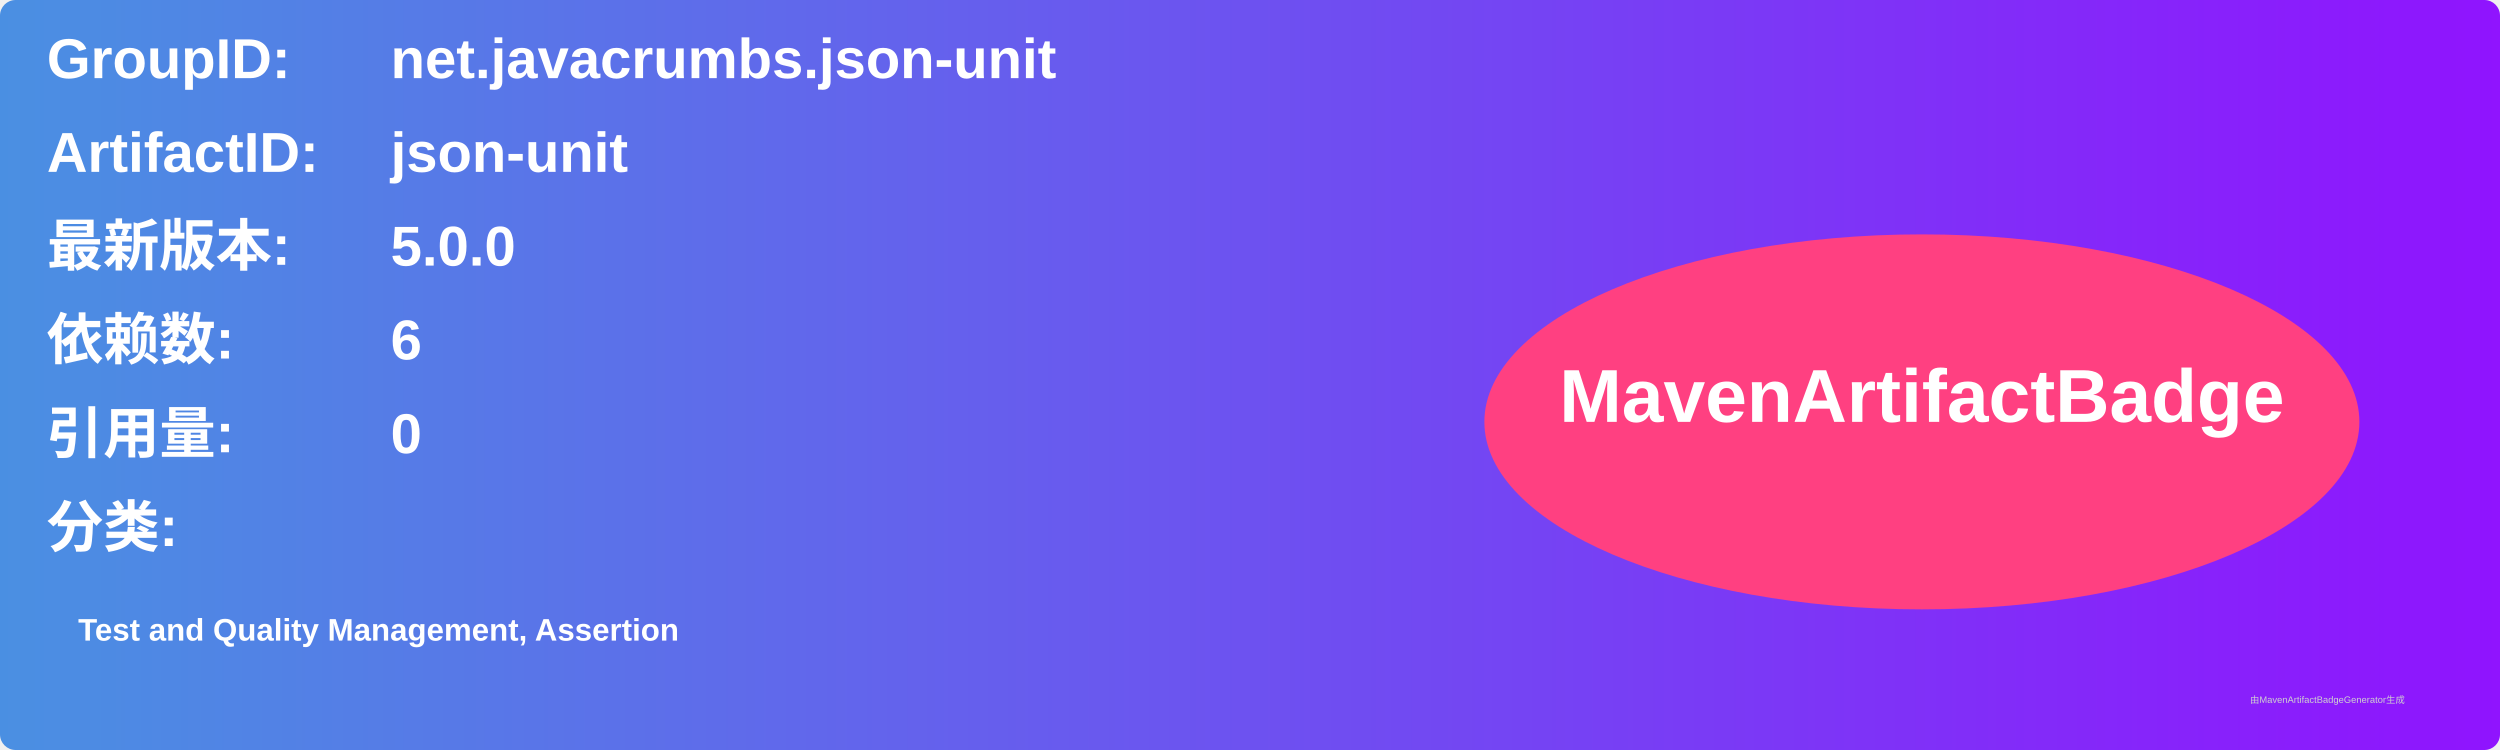
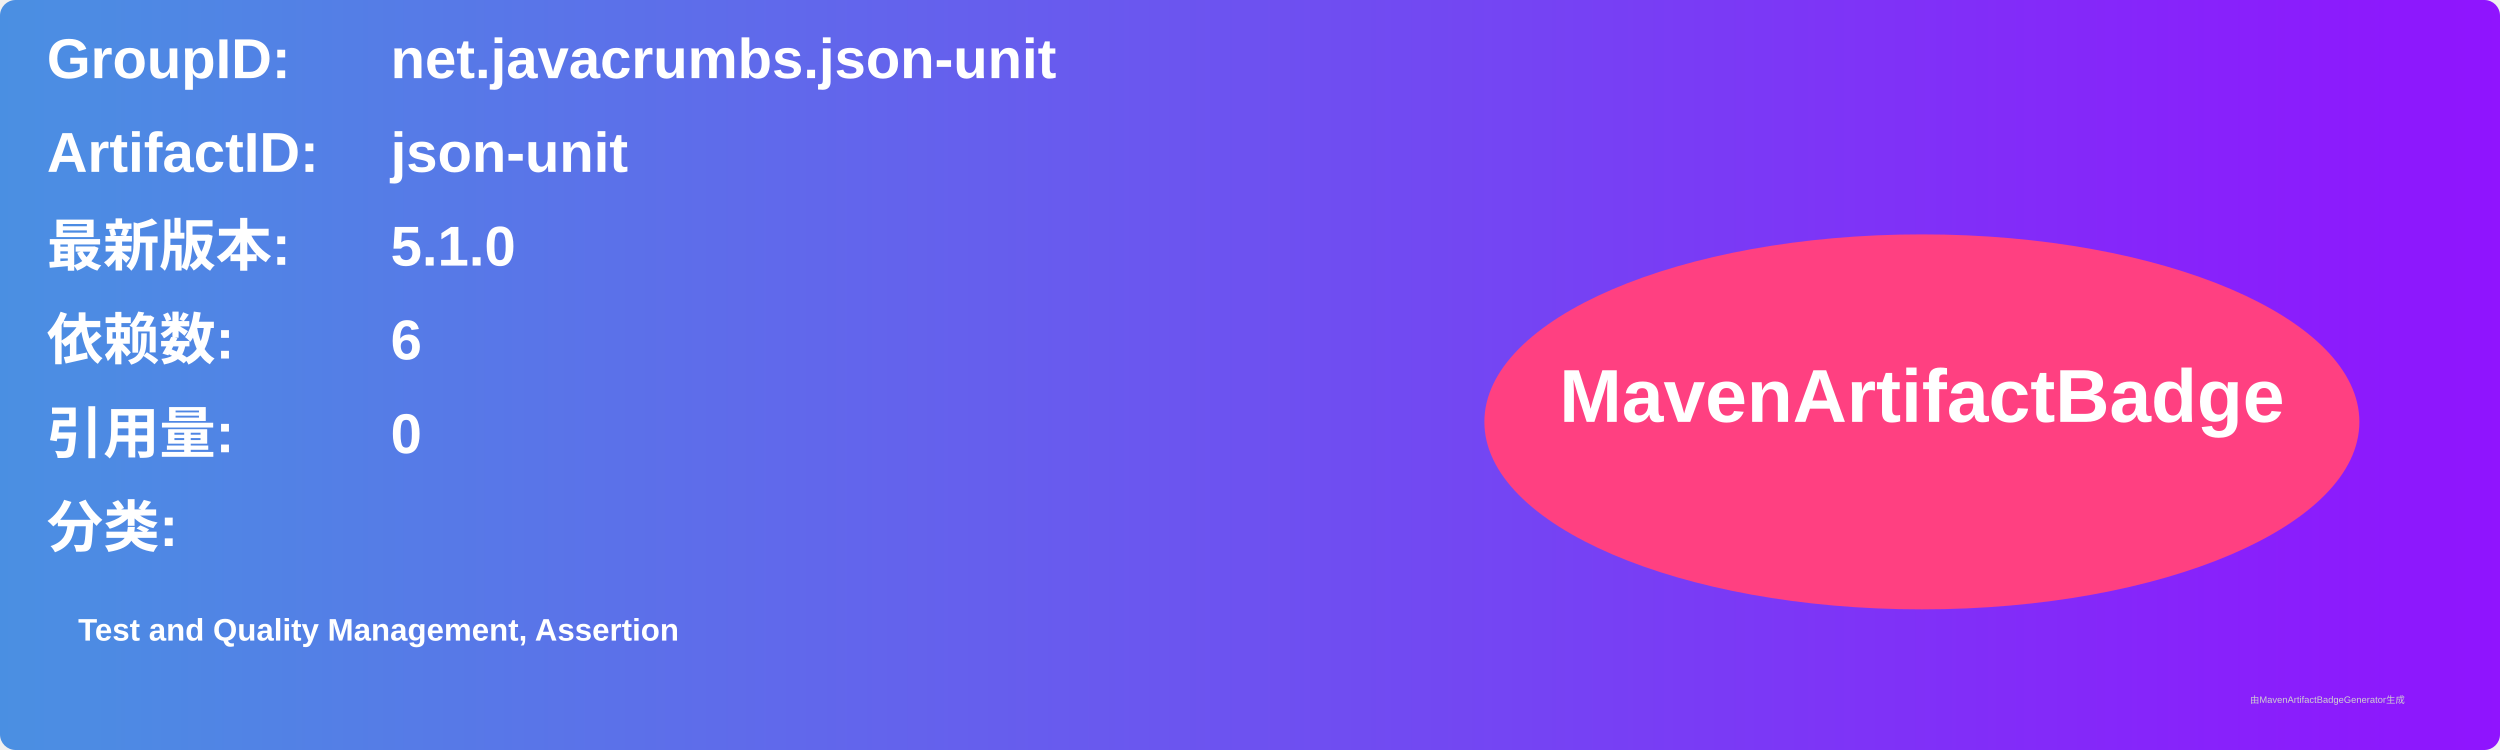
<svg xmlns="http://www.w3.org/2000/svg" width="800" height="240" viewBox="0 0 800 240">
  <linearGradient id="grad" x1="0%" y1="0%" x2="100%" y2="0%">
    <stop offset="0%" stop-color="#4a90e2" />
    <stop offset="100%" stop-color="#9013fe" />
  </linearGradient>
  <rect width="100%" height="100%" rx="5" ry="5" fill="url(#grad)" />
  <g transform="translate(15, 15)">
    <text x="0" y="10" font-family="Arial" font-size="18" fill="white" font-weight="bold" width="260">GroupID:</text>
    <text x="110" y="10" font-family="Arial" font-size="18" fill="white" font-weight="bold" width="460">net.javacrumbs.json-unit</text>
    <text x="0" y="40" font-family="Arial" font-size="18" fill="white" font-weight="bold" width="260">ArtifactID:</text>
    <text x="110" y="40" font-family="Arial" font-size="18" fill="white" font-weight="bold" width="460">json-unit</text>
    <text x="0" y="70" font-family="Arial" font-size="18" fill="white" font-weight="bold">最新版本:</text>
    <text x="110" y="70" font-family="Arial" font-size="18" fill="white" font-weight="bold">
-       <tspan font-weight="bold">5.0.0</tspan>
+       <tspan font-weight="bold">5.1.0</tspan>
    </text>
    <text x="0" y="100" font-family="Arial" font-size="18" fill="white" font-weight="bold">依赖数: </text>
    <text x="110" y="100" font-family="Arial" font-size="18" fill="white">
      <tspan font-weight="bold">6</tspan>
    </text>
    <text x="0" y="130" font-family="Arial" font-size="18" fill="white" font-weight="bold">引用量: </text>
    <text x="110" y="130" font-family="Arial" font-size="18" fill="white">
      <tspan font-weight="bold">0</tspan>
    </text>
    <text x="0" y="160" font-family="Arial" font-size="18" fill="white" font-weight="bold">分类:</text>
    <text x="10" y="190" font-family="Arial" font-size="10" fill="white">
      <tspan font-weight="bold">Test and Quality Management, Assertion</tspan>
    </text>
    <ellipse cx="600" cy="120" rx="140" ry="60" fill="#ff4081" />
    <text x="600" y="120" text-anchor="middle" font-family="Arial" font-size="24" fill="white" font-weight="bold">MavenArtifactBadge</text>
  </g>
  <text x="720" y="225" font-family="Arial" font-size="3" fill="#d0d0d0">由MavenArtifactBadgeGenerator生成</text>
</svg>
